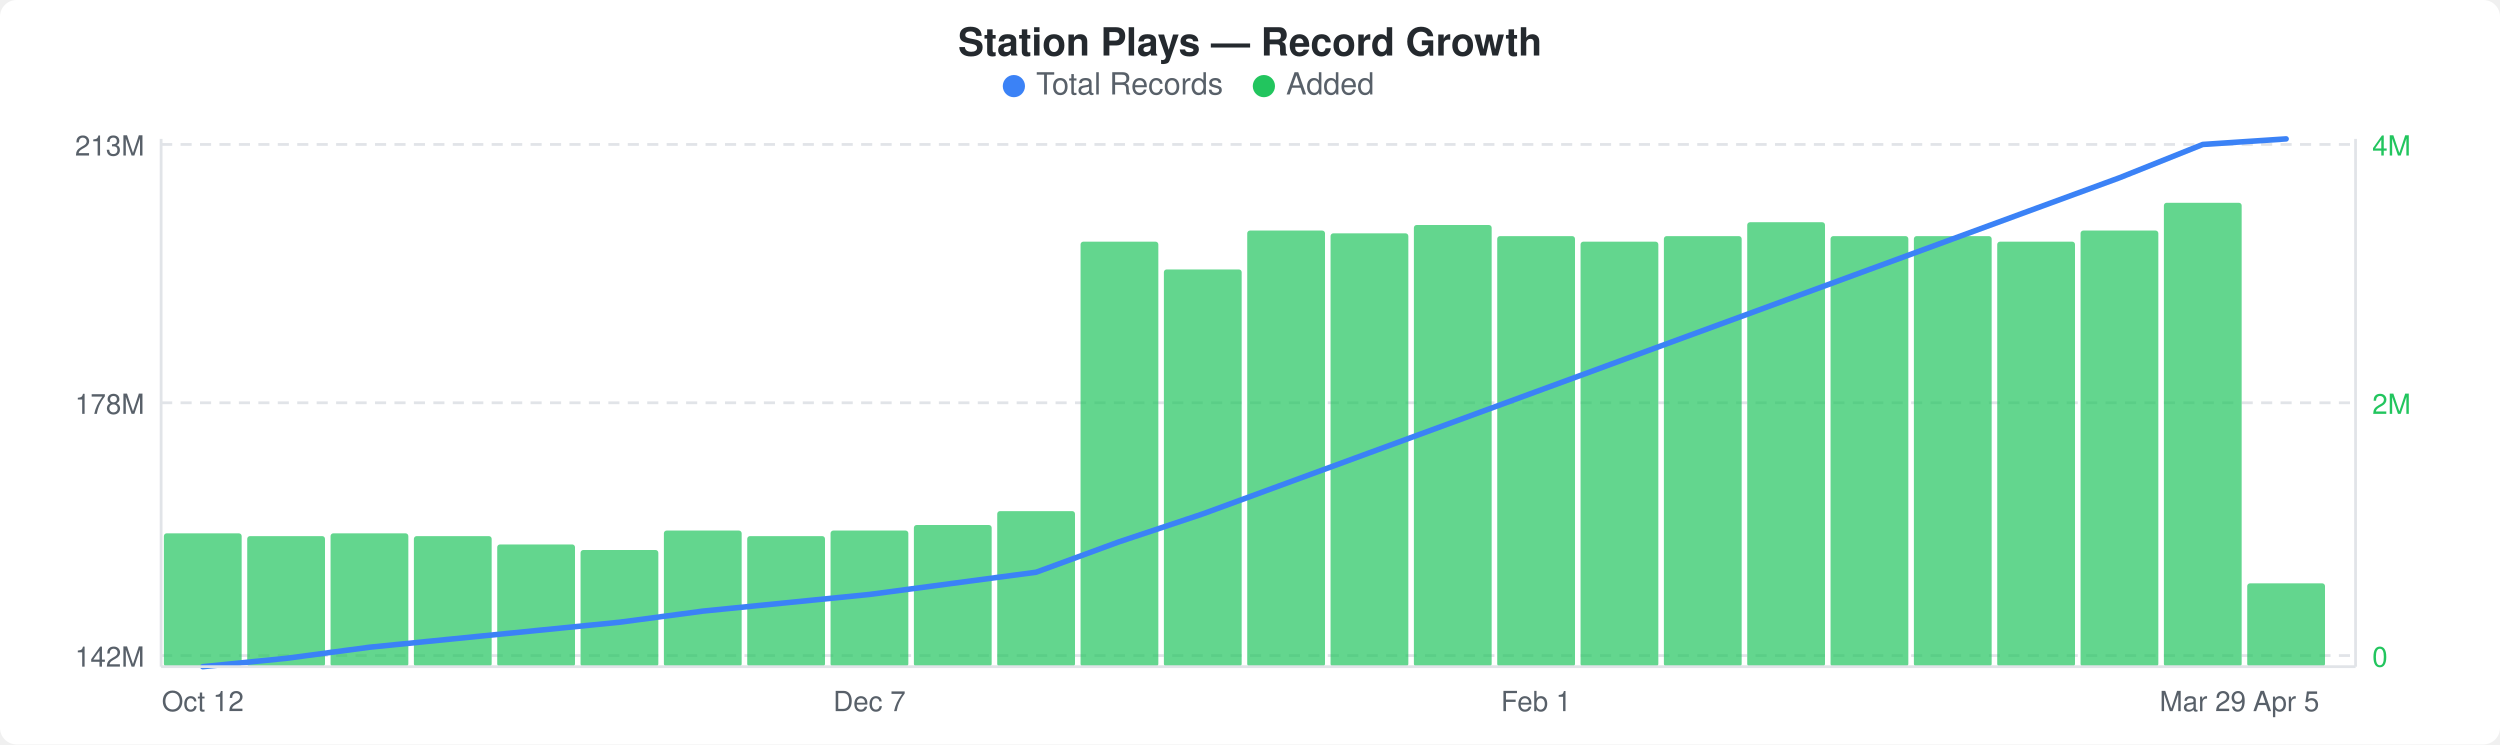
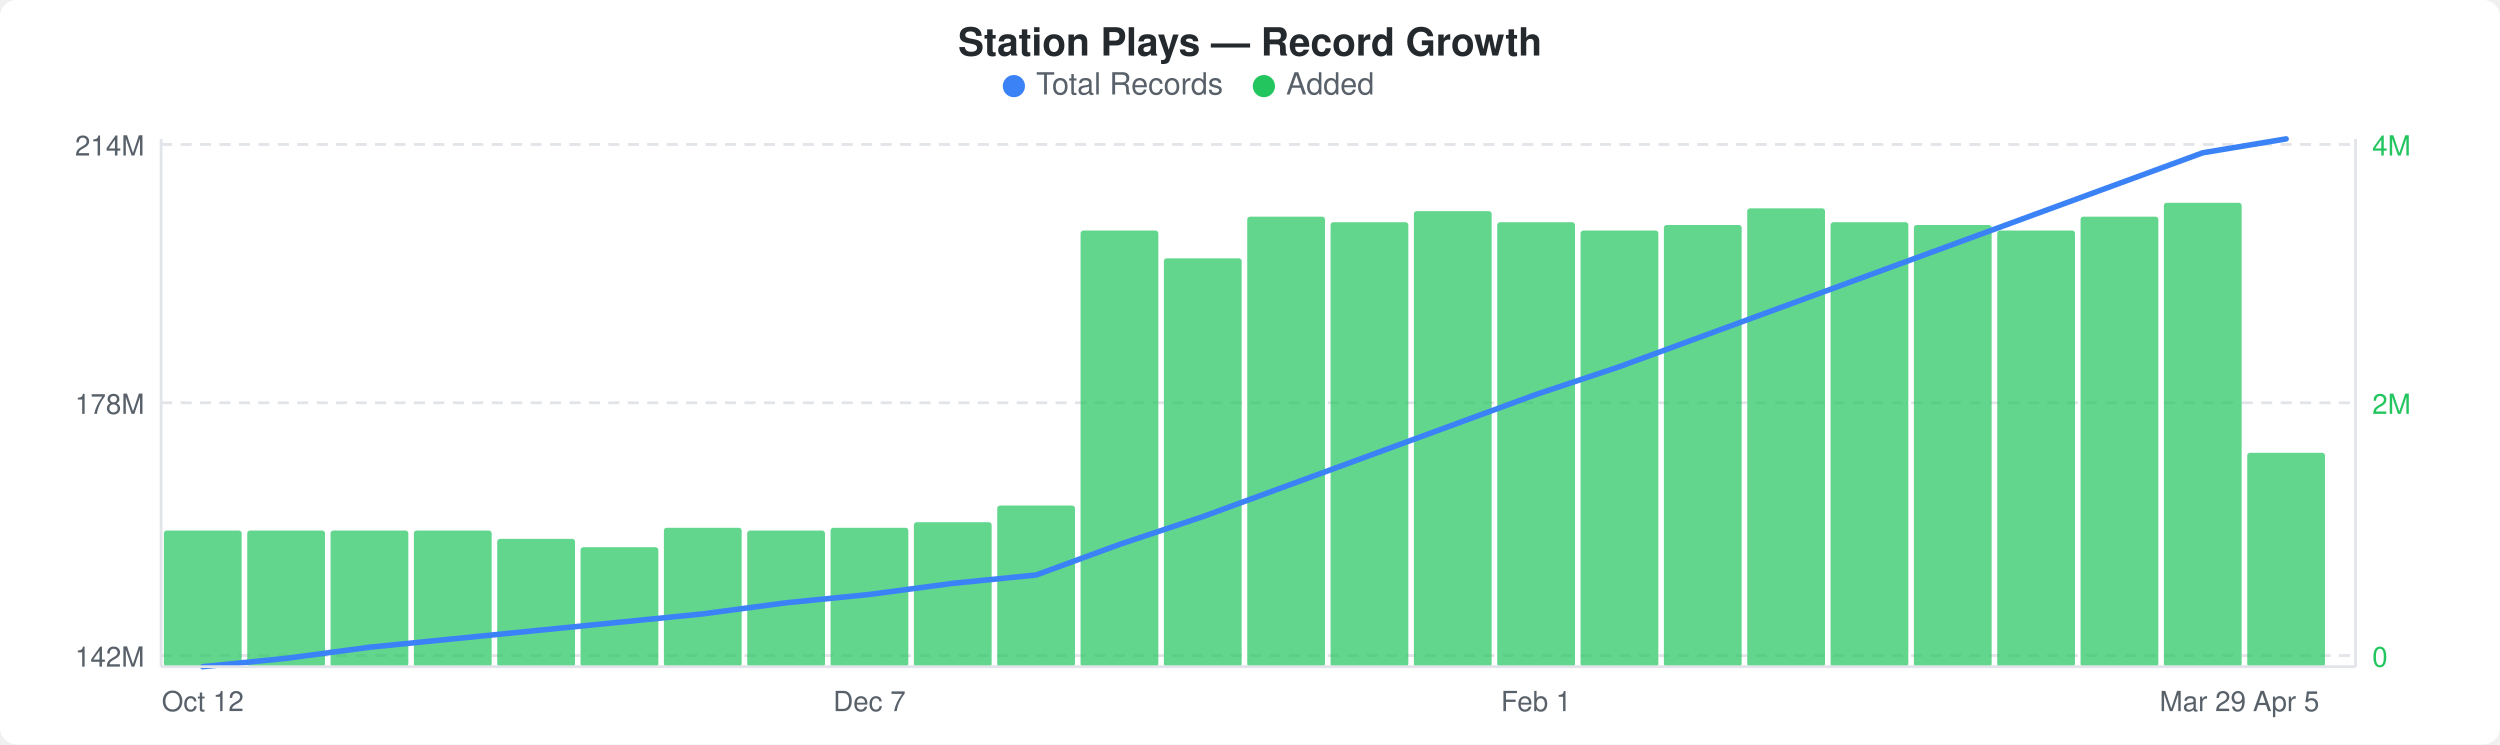
<svg xmlns="http://www.w3.org/2000/svg" width="900" height="268" viewBox="0 0 900 268">
  <rect width="900" height="268" fill="#ffffff" rx="6" ry="6" />
  <text x="450" y="20" text-anchor="middle" font-family="-apple-system, BlinkMacSystemFont, &quot;Segoe UI&quot;, Helvetica, Arial, sans-serif" font-size="14" font-weight="600" fill="#24292e">Station Plays — Record Growth</text>
  <circle cx="365" cy="31" r="4" fill="#3b82f6" />
  <text x="373" y="34" font-family="-apple-system, BlinkMacSystemFont, &quot;Segoe UI&quot;, Helvetica, Arial, sans-serif" font-size="11" fill="#586069">Total Records</text>
  <circle cx="455" cy="31" r="4" fill="#22c55e" />
  <text x="463" y="34" font-family="-apple-system, BlinkMacSystemFont, &quot;Segoe UI&quot;, Helvetica, Arial, sans-serif" font-size="11" fill="#586069">Added</text>
  <line x1="58" y1="52" x2="848" y2="52" stroke="#e1e4e8" stroke-width="1" stroke-dasharray="4,3" />
  <line x1="58" y1="145" x2="848" y2="145" stroke="#e1e4e8" stroke-width="1" stroke-dasharray="4,3" />
  <line x1="58" y1="236" x2="848" y2="236" stroke="#e1e4e8" stroke-width="1" stroke-dasharray="4,3" />
-   <rect x="59" y="192" width="28" height="48" rx="1" fill="#22c55eb3" />
-   <rect x="89" y="193" width="28" height="47" rx="1" fill="#22c55eb3" />
-   <rect x="119" y="192" width="28" height="48" rx="1" fill="#22c55eb3" />
-   <rect x="149" y="193" width="28" height="47" rx="1" fill="#22c55eb3" />
-   <rect x="179" y="196" width="28" height="44" rx="1" fill="#22c55eb3" />
-   <rect x="209" y="198" width="28" height="42" rx="1" fill="#22c55eb3" />
-   <rect x="239" y="191" width="28" height="49" rx="1" fill="#22c55eb3" />
-   <rect x="269" y="193" width="28" height="47" rx="1" fill="#22c55eb3" />
-   <rect x="299" y="191" width="28" height="49" rx="1" fill="#22c55eb3" />
-   <rect x="329" y="189" width="28" height="51" rx="1" fill="#22c55eb3" />
-   <rect x="359" y="184" width="28" height="56" rx="1" fill="#22c55eb3" />
-   <rect x="389" y="87" width="28" height="153" rx="1" fill="#22c55eb3" />
-   <rect x="419" y="97" width="28" height="143" rx="1" fill="#22c55eb3" />
-   <rect x="449" y="83" width="28" height="157" rx="1" fill="#22c55eb3" />
-   <rect x="479" y="84" width="28" height="156" rx="1" fill="#22c55eb3" />
-   <rect x="509" y="81" width="28" height="159" rx="1" fill="#22c55eb3" />
-   <rect x="539" y="85" width="28" height="155" rx="1" fill="#22c55eb3" />
-   <rect x="569" y="87" width="28" height="153" rx="1" fill="#22c55eb3" />
-   <rect x="599" y="85" width="28" height="155" rx="1" fill="#22c55eb3" />
-   <rect x="629" y="80" width="28" height="160" rx="1" fill="#22c55eb3" />
-   <rect x="659" y="85" width="28" height="155" rx="1" fill="#22c55eb3" />
-   <rect x="689" y="85" width="28" height="155" rx="1" fill="#22c55eb3" />
-   <rect x="719" y="87" width="28" height="153" rx="1" fill="#22c55eb3" />
-   <rect x="749" y="83" width="28" height="157" rx="1" fill="#22c55eb3" />
+   <rect x="59" y="191" width="28" height="49" rx="1" fill="#22c55eb3" />
+   <rect x="89" y="191" width="28" height="49" rx="1" fill="#22c55eb3" />
+   <rect x="119" y="191" width="28" height="49" rx="1" fill="#22c55eb3" />
+   <rect x="149" y="191" width="28" height="49" rx="1" fill="#22c55eb3" />
+   <rect x="179" y="194" width="28" height="46" rx="1" fill="#22c55eb3" />
+   <rect x="209" y="197" width="28" height="43" rx="1" fill="#22c55eb3" />
+   <rect x="239" y="190" width="28" height="50" rx="1" fill="#22c55eb3" />
+   <rect x="269" y="191" width="28" height="49" rx="1" fill="#22c55eb3" />
+   <rect x="299" y="190" width="28" height="50" rx="1" fill="#22c55eb3" />
+   <rect x="329" y="188" width="28" height="52" rx="1" fill="#22c55eb3" />
+   <rect x="359" y="182" width="28" height="58" rx="1" fill="#22c55eb3" />
+   <rect x="389" y="83" width="28" height="157" rx="1" fill="#22c55eb3" />
+   <rect x="419" y="93" width="28" height="147" rx="1" fill="#22c55eb3" />
+   <rect x="449" y="78" width="28" height="162" rx="1" fill="#22c55eb3" />
+   <rect x="479" y="80" width="28" height="160" rx="1" fill="#22c55eb3" />
+   <rect x="509" y="76" width="28" height="164" rx="1" fill="#22c55eb3" />
+   <rect x="539" y="80" width="28" height="160" rx="1" fill="#22c55eb3" />
+   <rect x="569" y="83" width="28" height="157" rx="1" fill="#22c55eb3" />
+   <rect x="599" y="81" width="28" height="159" rx="1" fill="#22c55eb3" />
+   <rect x="629" y="75" width="28" height="165" rx="1" fill="#22c55eb3" />
+   <rect x="659" y="80" width="28" height="160" rx="1" fill="#22c55eb3" />
+   <rect x="689" y="81" width="28" height="159" rx="1" fill="#22c55eb3" />
+   <rect x="719" y="83" width="28" height="157" rx="1" fill="#22c55eb3" />
+   <rect x="749" y="78" width="28" height="162" rx="1" fill="#22c55eb3" />
  <rect x="779" y="73" width="28" height="167" rx="1" fill="#22c55eb3" />
-   <rect x="809" y="210" width="28" height="30" rx="1" fill="#22c55eb3" />
-   <polyline points="73,240 103,237 133,233 163,230 193,227 223,224 253,220 283,217 313,214 343,210 373,206 403,195 433,185 463,174 493,163 523,152 553,141 583,130 613,119 643,108 673,97 703,86 733,75 763,64 793,52 823,50" fill="none" stroke="#3b82f6" stroke-width="2" stroke-linejoin="round" stroke-linecap="round" />
-   <text x="52" y="56" text-anchor="end" font-family="-apple-system, BlinkMacSystemFont, &quot;Segoe UI&quot;, Helvetica, Arial, sans-serif" font-size="10" fill="#586069">213M</text>
+   <rect x="809" y="163" width="28" height="77" rx="1" fill="#22c55eb3" />
+   <polyline points="73,240 103,237 133,233 163,230 193,227 223,224 253,221 283,217 313,214 343,210 373,207 403,196 433,186 463,175 493,164 523,153 553,142 583,132 613,121 643,110 673,99 703,88 733,77 763,66 793,55 823,50" fill="none" stroke="#3b82f6" stroke-width="2" stroke-linejoin="round" stroke-linecap="round" />
+   <text x="52" y="56" text-anchor="end" font-family="-apple-system, BlinkMacSystemFont, &quot;Segoe UI&quot;, Helvetica, Arial, sans-serif" font-size="10" fill="#586069">214M</text>
  <text x="52" y="149" text-anchor="end" font-family="-apple-system, BlinkMacSystemFont, &quot;Segoe UI&quot;, Helvetica, Arial, sans-serif" font-size="10" fill="#586069">178M</text>
  <text x="52" y="240" text-anchor="end" font-family="-apple-system, BlinkMacSystemFont, &quot;Segoe UI&quot;, Helvetica, Arial, sans-serif" font-size="10" fill="#586069">142M</text>
  <text x="854" y="56" text-anchor="start" font-family="-apple-system, BlinkMacSystemFont, &quot;Segoe UI&quot;, Helvetica, Arial, sans-serif" font-size="10" fill="#22c55e">4M</text>
  <text x="854" y="149" text-anchor="start" font-family="-apple-system, BlinkMacSystemFont, &quot;Segoe UI&quot;, Helvetica, Arial, sans-serif" font-size="10" fill="#22c55e">2M</text>
  <text x="854" y="240" text-anchor="start" font-family="-apple-system, BlinkMacSystemFont, &quot;Segoe UI&quot;, Helvetica, Arial, sans-serif" font-size="10" fill="#22c55e">0</text>
  <line x1="58" y1="50" x2="58" y2="240" stroke="#e1e4e8" stroke-width="1" />
  <line x1="58" y1="240" x2="848" y2="240" stroke="#e1e4e8" stroke-width="1" />
  <line x1="848" y1="50" x2="848" y2="240" stroke="#e1e4e8" stroke-width="1" />
  <text x="73" y="256" text-anchor="middle" font-family="-apple-system, BlinkMacSystemFont, &quot;Segoe UI&quot;, Helvetica, Arial, sans-serif" font-size="10" fill="#586069">Oct 12</text>
  <text x="313" y="256" text-anchor="middle" font-family="-apple-system, BlinkMacSystemFont, &quot;Segoe UI&quot;, Helvetica, Arial, sans-serif" font-size="10" fill="#586069">Dec 7</text>
  <text x="553" y="256" text-anchor="middle" font-family="-apple-system, BlinkMacSystemFont, &quot;Segoe UI&quot;, Helvetica, Arial, sans-serif" font-size="10" fill="#586069">Feb 1</text>
  <text x="793" y="256" text-anchor="middle" font-family="-apple-system, BlinkMacSystemFont, &quot;Segoe UI&quot;, Helvetica, Arial, sans-serif" font-size="10" fill="#586069">Mar 29</text>
  <text x="823" y="256" text-anchor="middle" font-family="-apple-system, BlinkMacSystemFont, &quot;Segoe UI&quot;, Helvetica, Arial, sans-serif" font-size="10" fill="#586069">Apr 5</text>
</svg>
